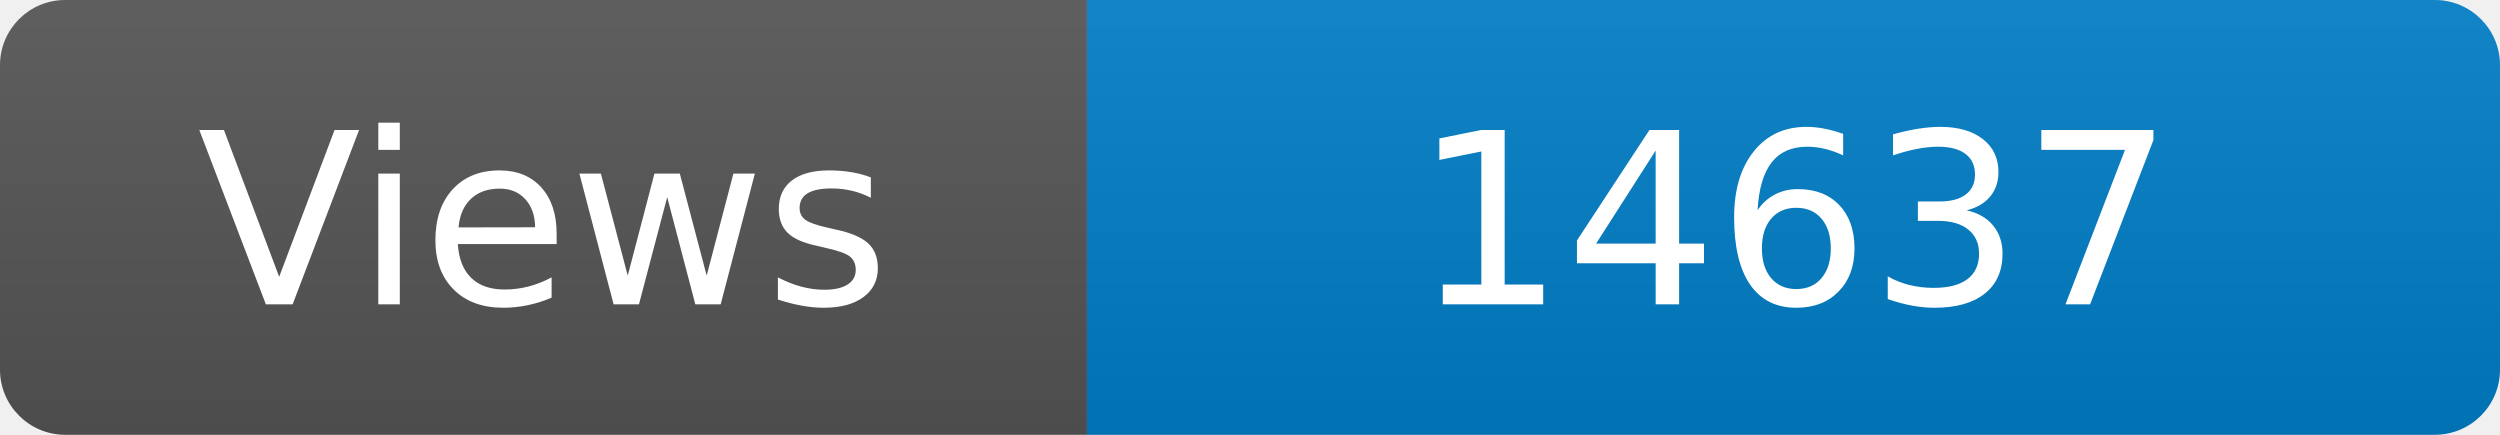
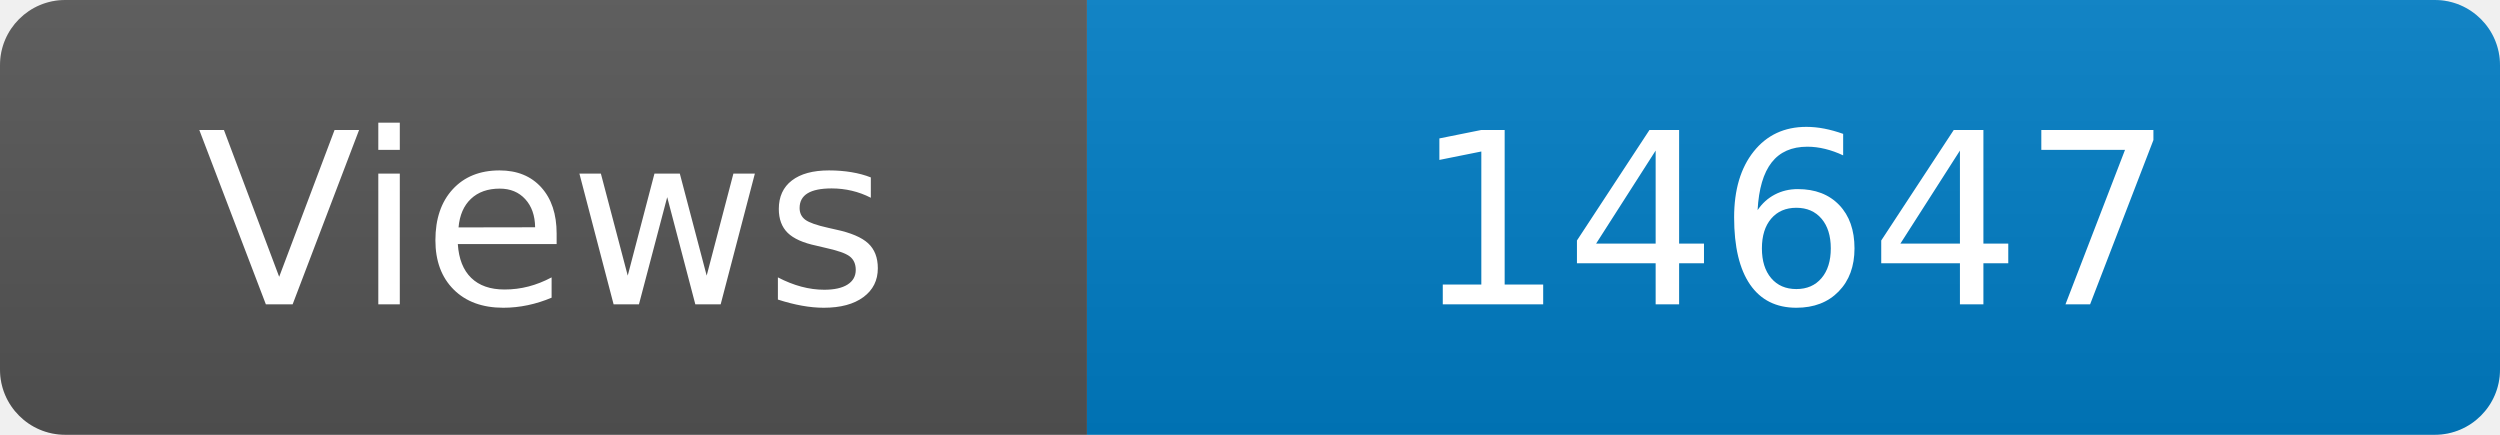
<svg xmlns="http://www.w3.org/2000/svg" width="115" height="20" role="img" aria-label="Maintained?: yes">
  <linearGradient id="s" x2="0" y2="100%">
    <stop offset="0" stop-color="#bbb" stop-opacity=".1" />
    <stop offset="1" stop-opacity=".1" />
  </linearGradient>
  <clipPath id="r">
    <rect width="115" height="20" rx="3" fill="#fff" />
  </clipPath>
  <g clip-path="url(#r)">
    <rect width="50" height="20" fill="#555" />
    <rect x="50" width="160" height="20" fill="#007ec6" />
    <rect width="115" height="20" fill="url(#s)" />
  </g>
  <g fill="#fff" text-anchor="middle" font-family="Verdana,Geneva,DejaVu Sans,sans-serif" font-size="110">
    <text x="250" y="140" transform="scale(.1)" fill="#fff">Views</text>
-     <text x="825" y="140" transform="scale(.1)" fill="#fff">14637</text>
+     <text x="825" y="140" transform="scale(.1)" fill="#fff">14647</text>
  </g>
</svg>
